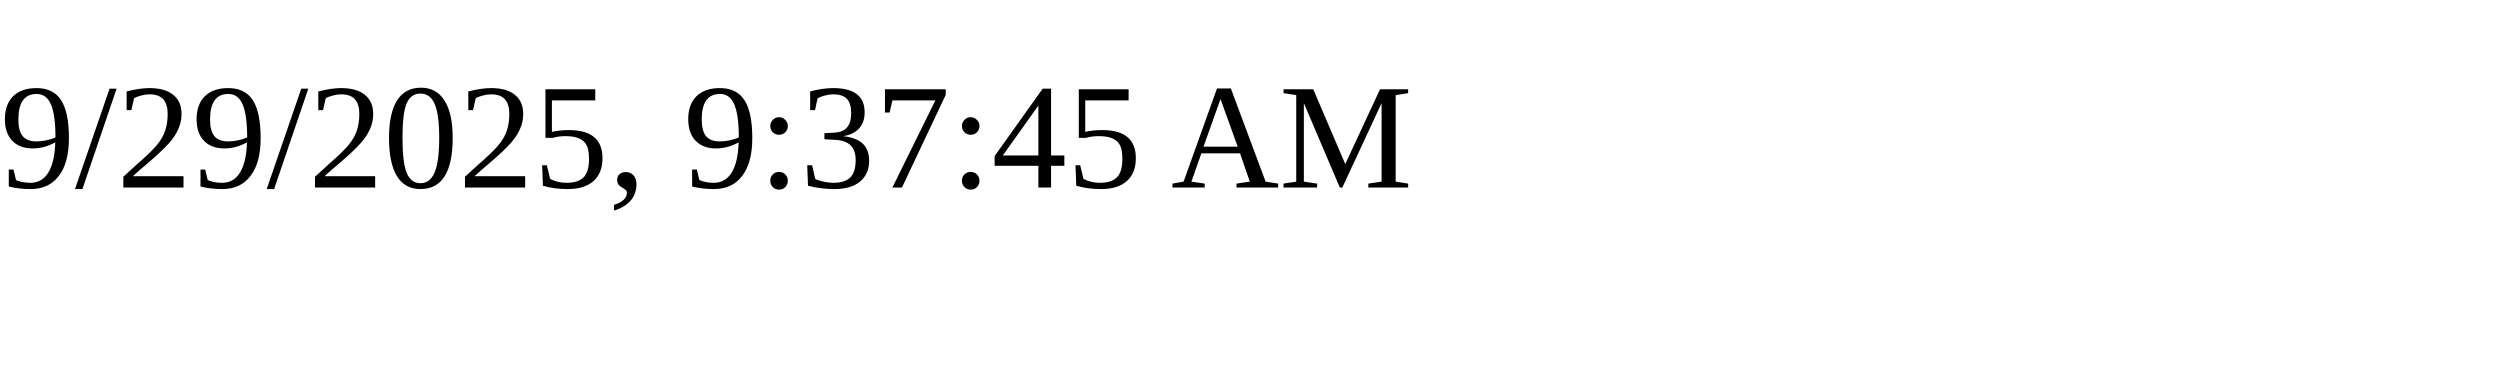
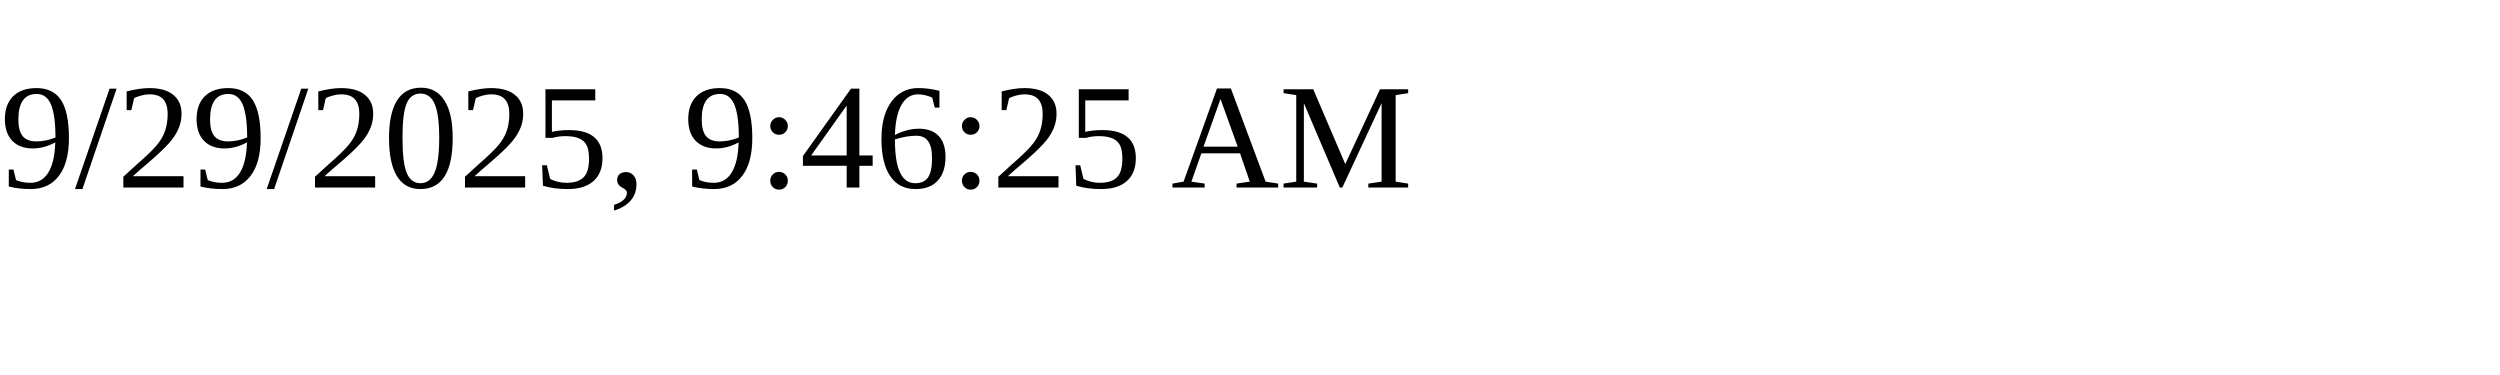
<svg xmlns="http://www.w3.org/2000/svg" height="30" width="200">
-   <text x="0" y="15">9/29/2025, 9:37:45 AM</text>
+   <text x="0" y="15">9/29/2025, 9:46:25 AM</text>
</svg>
